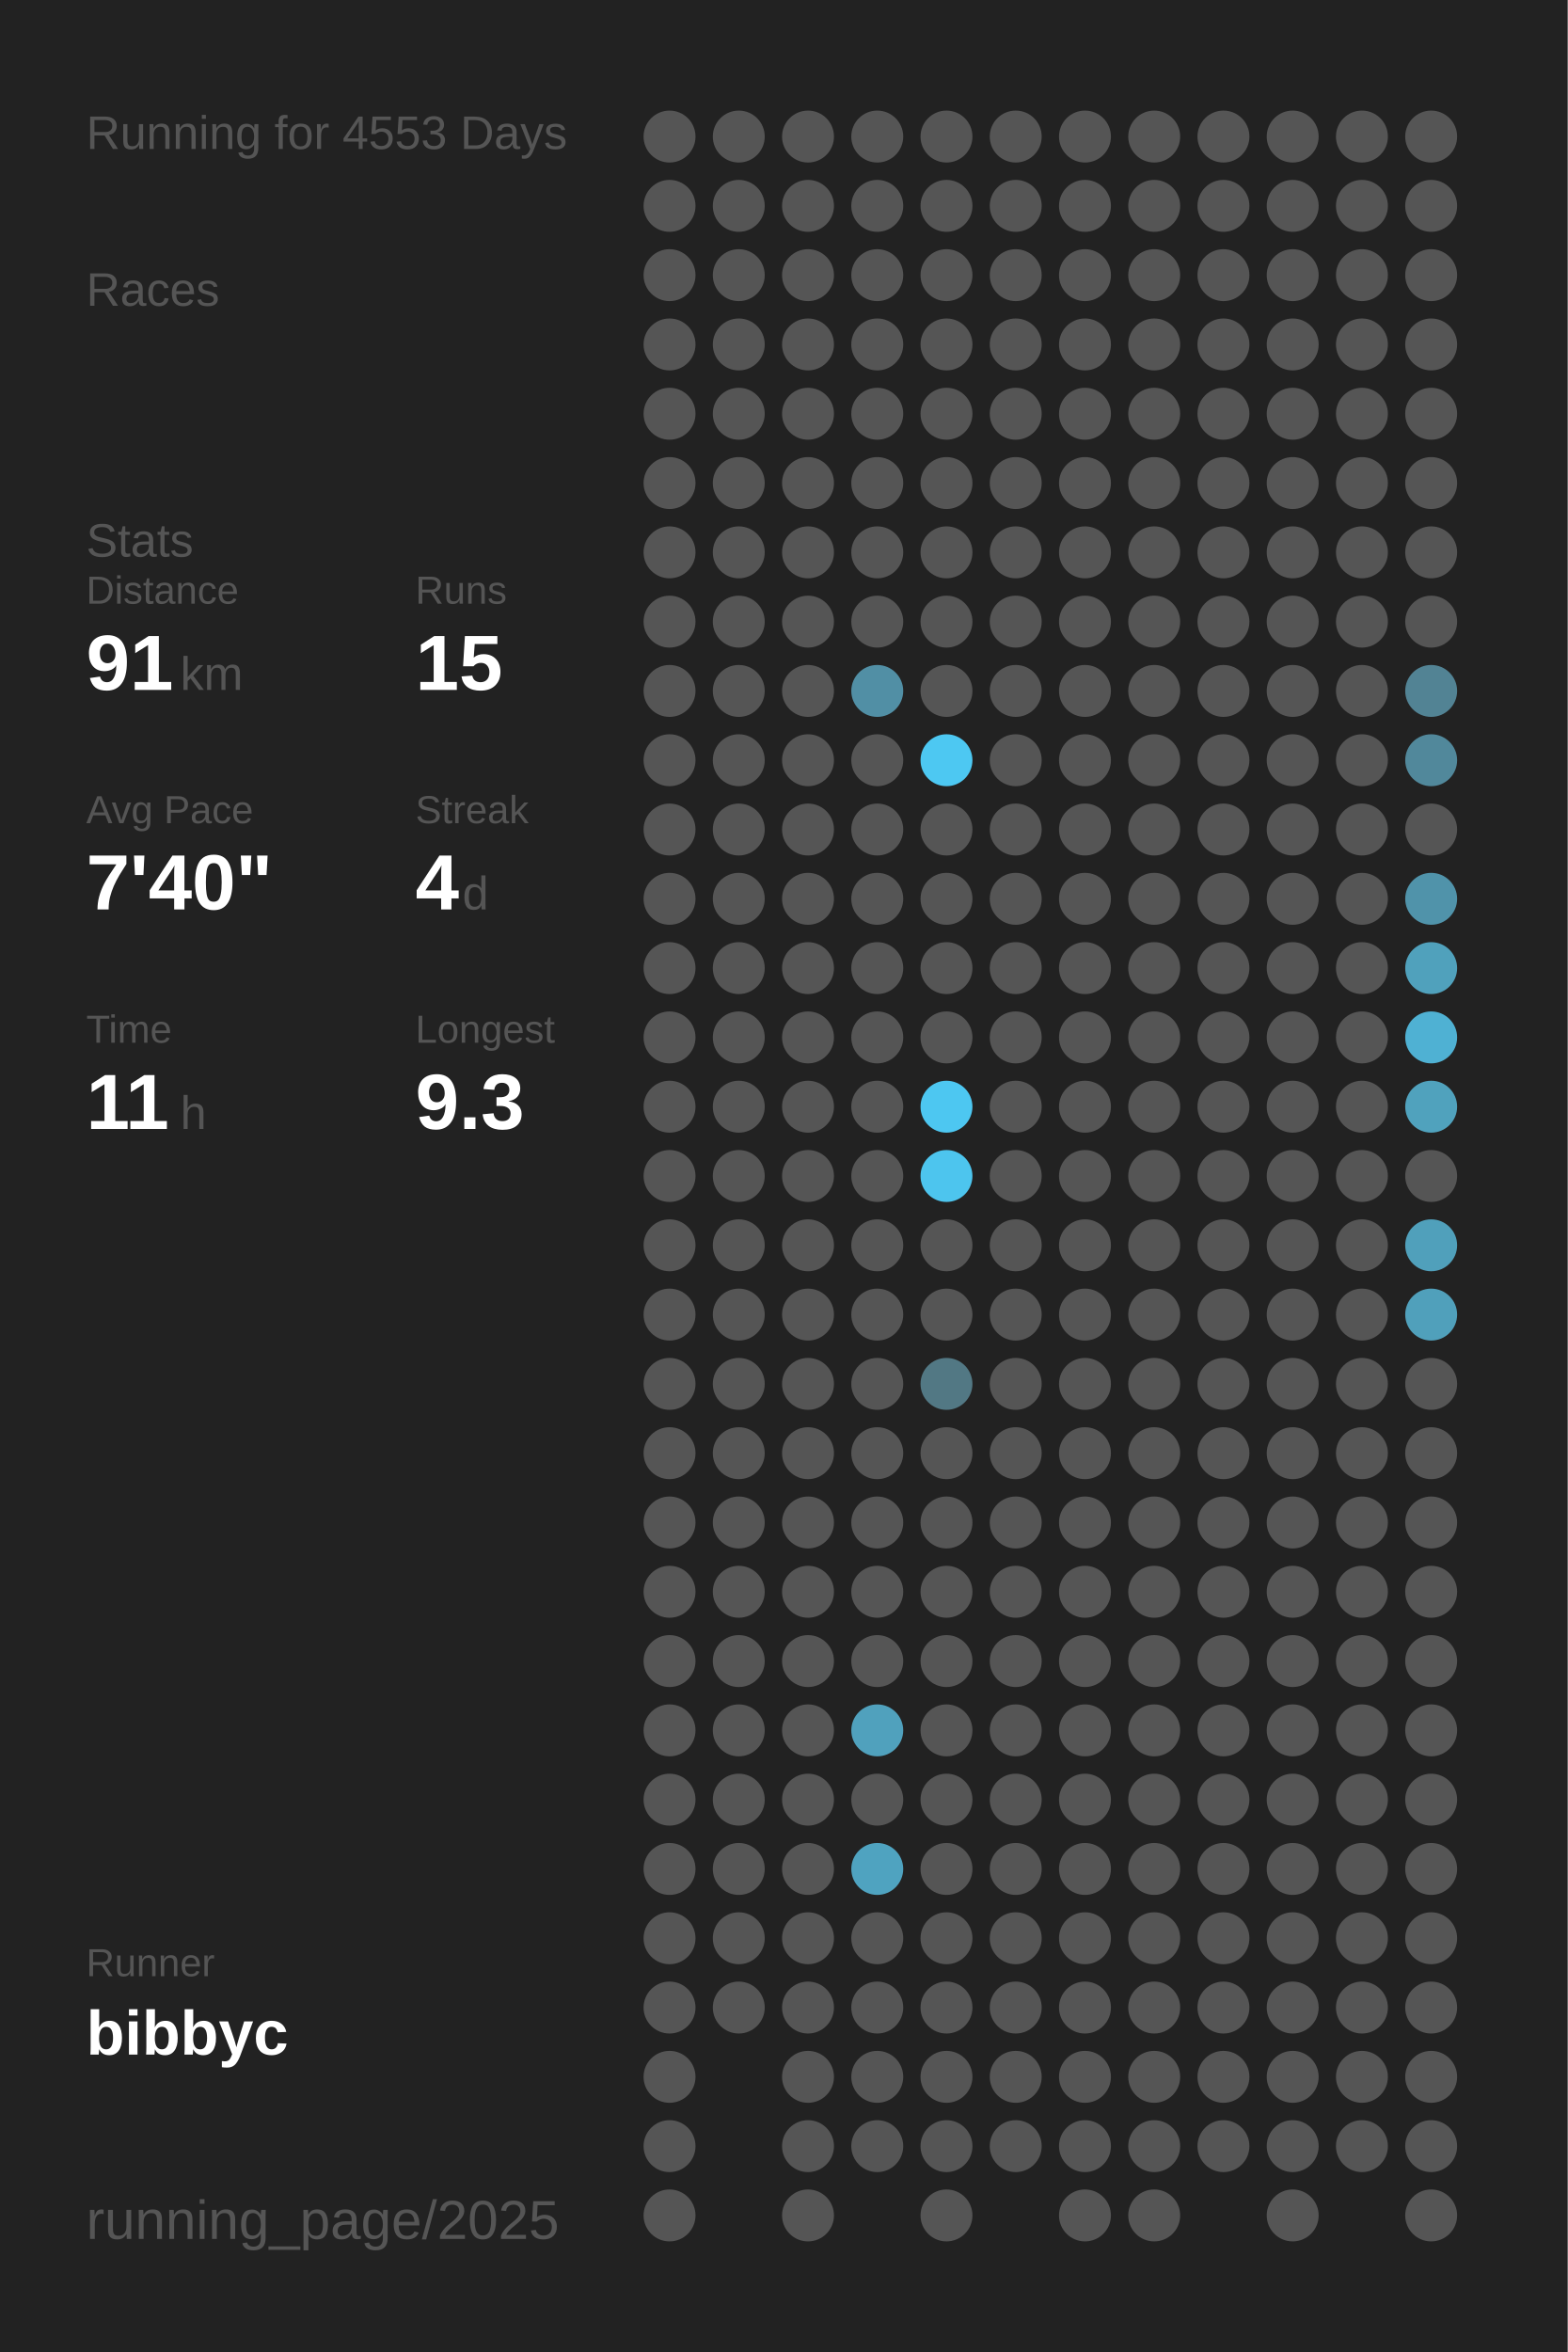
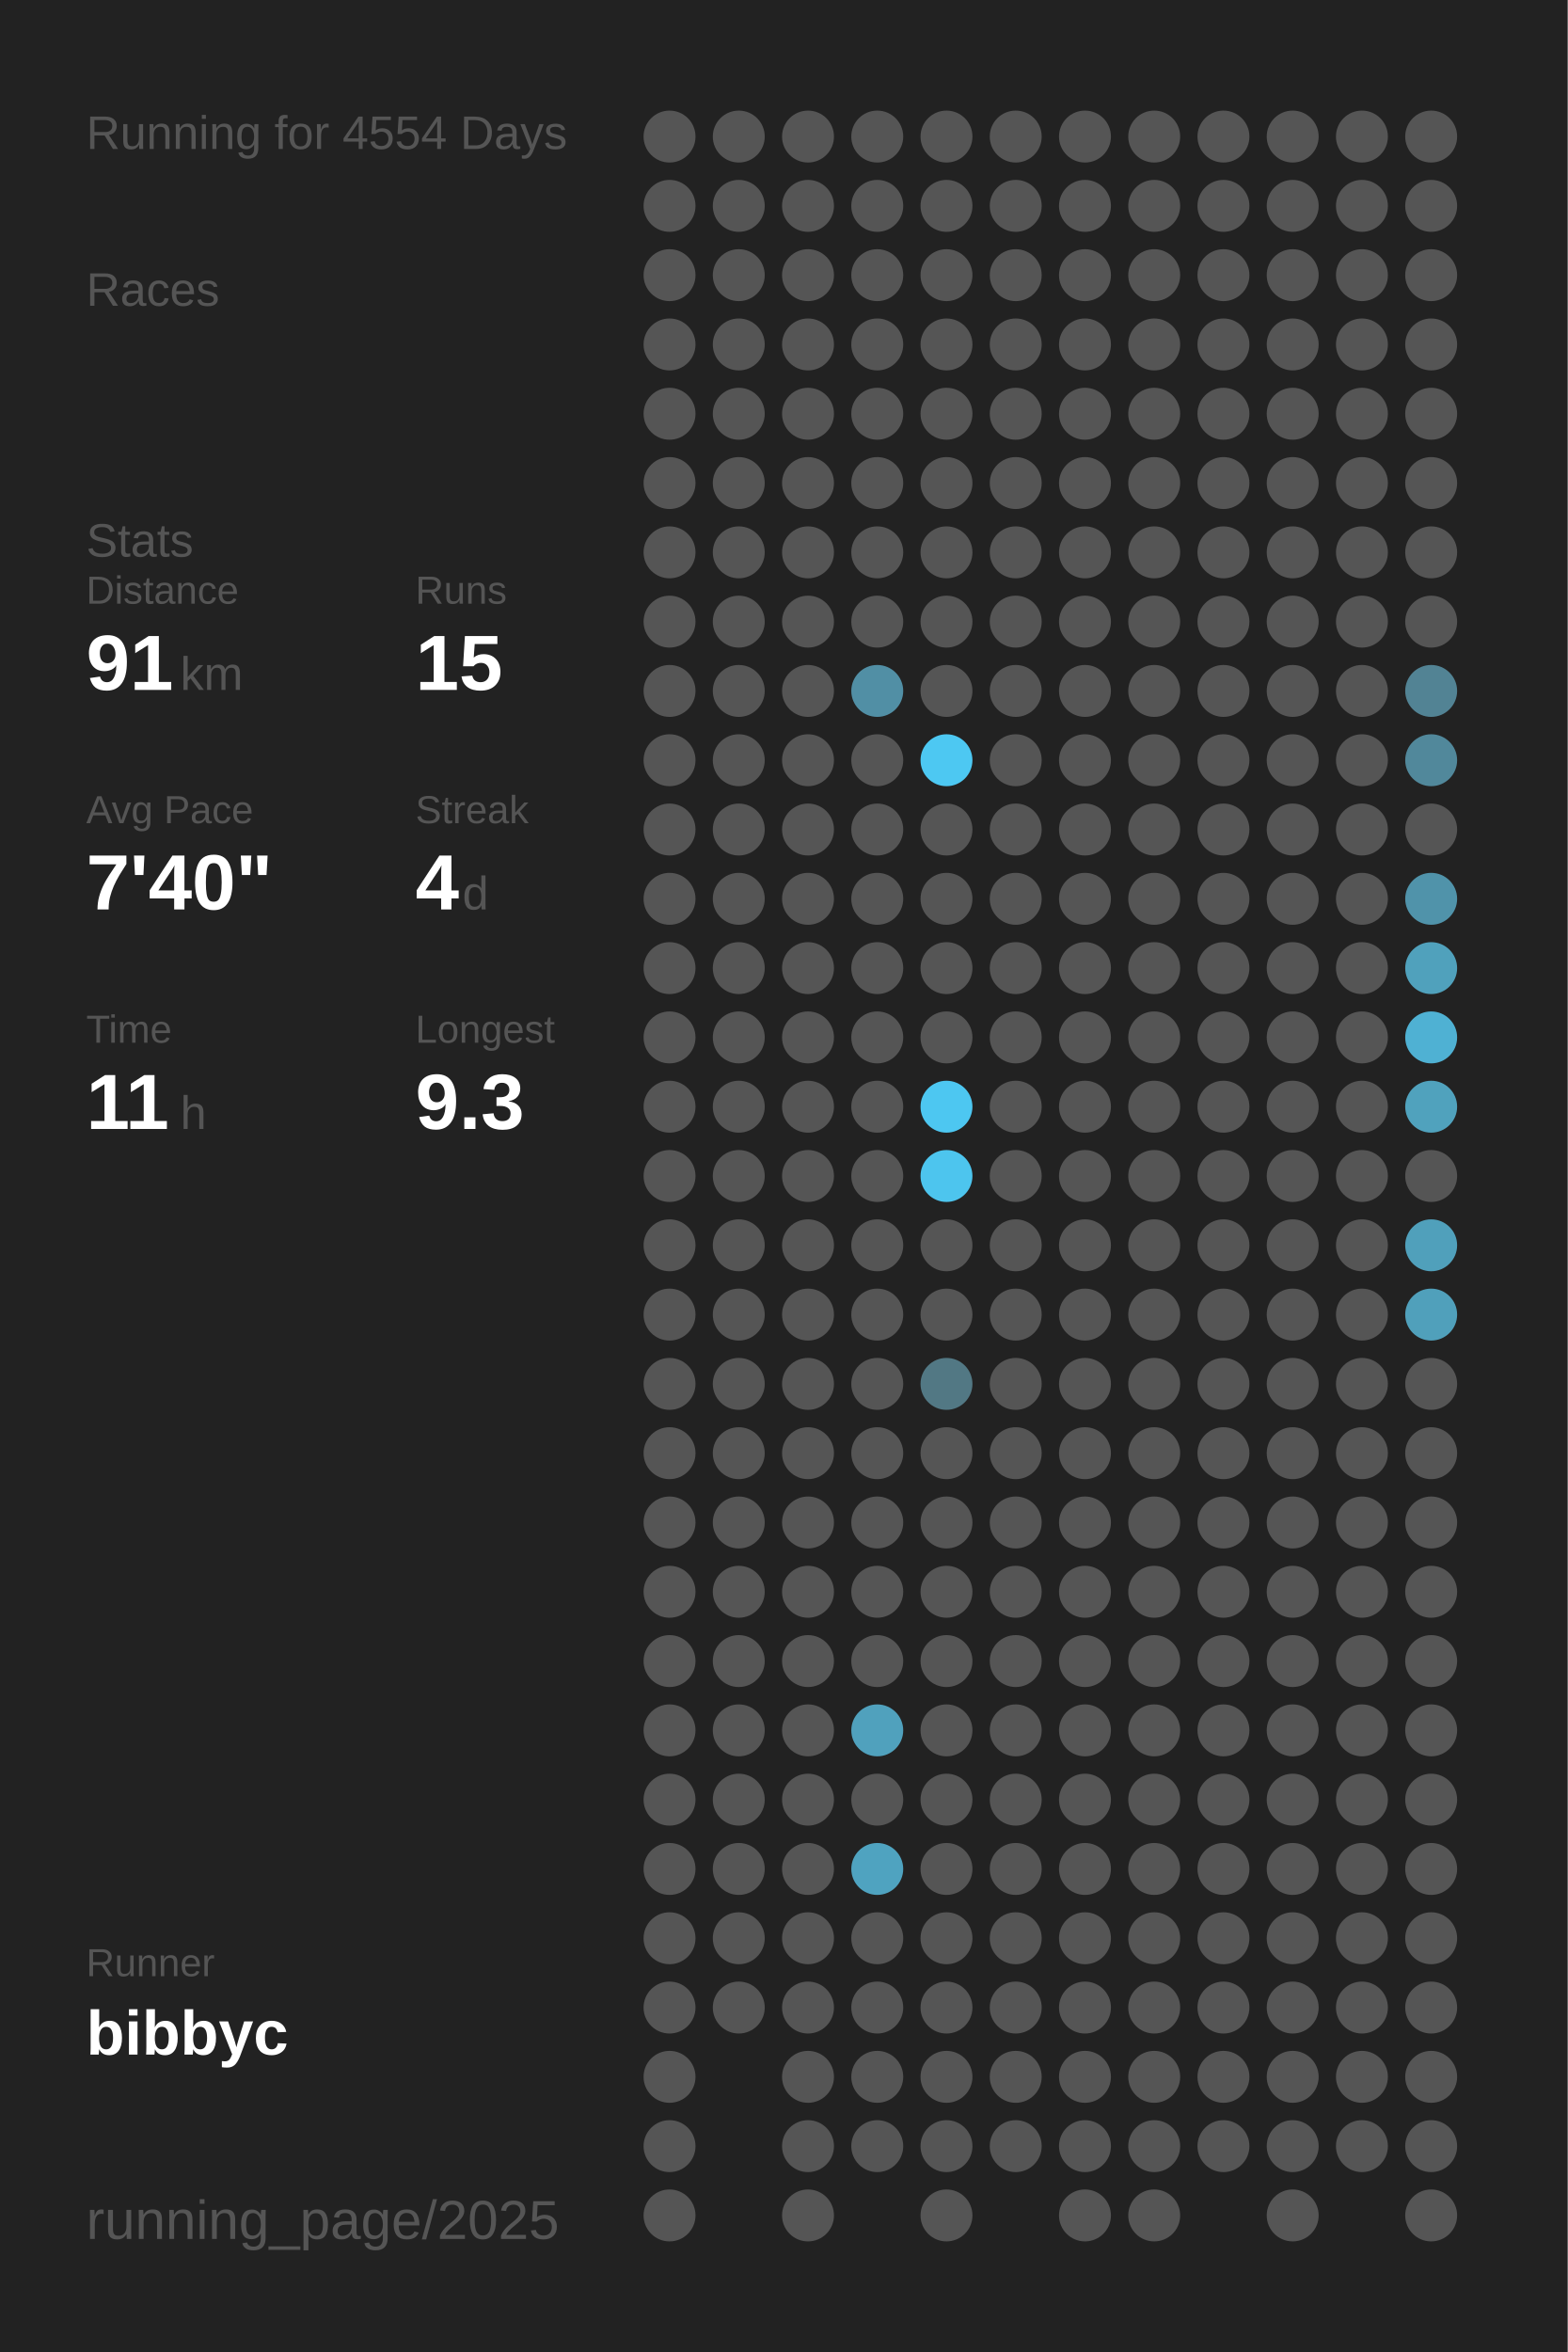
<svg xmlns="http://www.w3.org/2000/svg" baseProfile="full" height="300mm" version="1.1" viewBox="0,0,200,300" width="200mm">
  <defs />
  <rect fill="#222222" height="300" width="200" x="0" y="0" />
-   <text fill="#555555" style="font-size:6px; font-family:Arial;" x="11" y="19">Running for 4553 Days</text>
+   <text fill="#555555" style="font-size:6px; font-family:Arial;" x="11" y="19">Running for 4554 Days</text>
  <text fill="#555555" style="font-size:6px; font-family:Arial;" x="11" y="39">Races</text>
  <text fill="#555555" style="font-size:6px; font-family:Arial;" x="11" y="71">Stats</text>
  <text fill="#555555" style="font-size:5px; font-family:Arial;" x="11" y="77">Distance</text>
  <text fill="#FFFFFF" style="font-size:10px; font-family:Arial; font-weight:bold;" x="11" y="88">91</text>
  <text fill="#555555" style="font-size:6px; font-family:Arial;" x="23" y="88">km</text>
  <text fill="#555555" style="font-size:5px; font-family:Arial;" x="53" y="77">Runs</text>
  <text fill="#FFFFFF" style="font-size:10px; font-family:Arial; font-weight:bold;" x="53" y="88">15</text>
  <text fill="#555555" style="font-size:5px; font-family:Arial;" x="11" y="105">Avg Pace</text>
  <text fill="#FFFFFF" style="font-size:10px; font-family:Arial; font-weight:bold;" x="11" y="116">7'40"</text>
  <text fill="#555555" style="font-size:5px; font-family:Arial;" x="53" y="105">Streak</text>
  <text fill="#FFFFFF" style="font-size:10px; font-family:Arial; font-weight:bold;" x="53" y="116">4</text>
  <text fill="#555555" style="font-size:6px; font-family:Arial;" x="59" y="116">d</text>
  <text fill="#555555" style="font-size:5px; font-family:Arial;" x="11" y="133">Time</text>
  <text fill="#FFFFFF" style="font-size:10px; font-family:Arial; font-weight:bold;" x="11" y="144">11</text>
  <text fill="#555555" style="font-size:6px; font-family:Arial;" x="23" y="144">h</text>
  <text fill="#555555" style="font-size:5px; font-family:Arial;" x="53" y="133">Longest</text>
  <text fill="#FFFFFF" style="font-size:10px; font-family:Arial; font-weight:bold;" x="53" y="144">9.3</text>
  <text fill="#555555" style="font-size:5px; font-family:Arial;" x="11" y="252.065">Runner</text>
  <text fill="#FFFFFF" style="font-size:8px; font-family:Arial; font-weight:bold;" x="11" y="262.065">bibbyc</text>
  <text fill="#555555" style="font-size:7px; font-family:Arial;" x="11" y="285.581">running_page/2025</text>
  <circle cx="85.417" cy="17.419" fill="#555555" r="3.312" />
  <circle cx="85.417" cy="26.258" fill="#555555" r="3.312" />
  <circle cx="85.417" cy="35.097" fill="#555555" r="3.312" />
  <circle cx="85.417" cy="43.935" fill="#555555" r="3.312" />
  <circle cx="85.417" cy="52.774" fill="#555555" r="3.312" />
  <circle cx="85.417" cy="61.613" fill="#555555" r="3.312" />
  <circle cx="85.417" cy="70.452" fill="#555555" r="3.312" />
  <circle cx="85.417" cy="79.29" fill="#555555" r="3.312" />
  <circle cx="85.417" cy="88.129" fill="#555555" r="3.312" />
  <circle cx="85.417" cy="96.968" fill="#555555" r="3.312" />
  <circle cx="85.417" cy="105.806" fill="#555555" r="3.312" />
  <circle cx="85.417" cy="114.645" fill="#555555" r="3.312" />
  <circle cx="85.417" cy="123.484" fill="#555555" r="3.312" />
  <circle cx="85.417" cy="132.323" fill="#555555" r="3.312" />
  <circle cx="85.417" cy="141.161" fill="#555555" r="3.312" />
  <circle cx="85.417" cy="150" fill="#555555" r="3.312" />
  <circle cx="85.417" cy="158.839" fill="#555555" r="3.312" />
  <circle cx="85.417" cy="167.677" fill="#555555" r="3.312" />
  <circle cx="85.417" cy="176.516" fill="#555555" r="3.312" />
  <circle cx="85.417" cy="185.355" fill="#555555" r="3.312" />
  <circle cx="85.417" cy="194.194" fill="#555555" r="3.312" />
  <circle cx="85.417" cy="203.032" fill="#555555" r="3.312" />
  <circle cx="85.417" cy="211.871" fill="#555555" r="3.312" />
  <circle cx="85.417" cy="220.71" fill="#555555" r="3.312" />
  <circle cx="85.417" cy="229.548" fill="#555555" r="3.312" />
  <circle cx="85.417" cy="238.387" fill="#555555" r="3.312" />
  <circle cx="85.417" cy="247.226" fill="#555555" r="3.312" />
  <circle cx="85.417" cy="256.065" fill="#555555" r="3.312" />
  <circle cx="85.417" cy="264.903" fill="#555555" r="3.312" />
  <circle cx="85.417" cy="273.742" fill="#555555" r="3.312" />
  <circle cx="85.417" cy="282.581" fill="#555555" r="3.312" />
  <circle cx="94.25" cy="17.419" fill="#555555" r="3.312" />
  <circle cx="94.25" cy="26.258" fill="#555555" r="3.312" />
  <circle cx="94.25" cy="35.097" fill="#555555" r="3.312" />
  <circle cx="94.25" cy="43.935" fill="#555555" r="3.312" />
  <circle cx="94.25" cy="52.774" fill="#555555" r="3.312" />
  <circle cx="94.25" cy="61.613" fill="#555555" r="3.312" />
  <circle cx="94.25" cy="70.452" fill="#555555" r="3.312" />
  <circle cx="94.25" cy="79.29" fill="#555555" r="3.312" />
  <circle cx="94.25" cy="88.129" fill="#555555" r="3.312" />
  <circle cx="94.25" cy="96.968" fill="#555555" r="3.312" />
  <circle cx="94.25" cy="105.806" fill="#555555" r="3.312" />
  <circle cx="94.25" cy="114.645" fill="#555555" r="3.312" />
  <circle cx="94.25" cy="123.484" fill="#555555" r="3.312" />
  <circle cx="94.25" cy="132.323" fill="#555555" r="3.312" />
  <circle cx="94.25" cy="141.161" fill="#555555" r="3.312" />
  <circle cx="94.25" cy="150" fill="#555555" r="3.312" />
  <circle cx="94.25" cy="158.839" fill="#555555" r="3.312" />
  <circle cx="94.25" cy="167.677" fill="#555555" r="3.312" />
  <circle cx="94.25" cy="176.516" fill="#555555" r="3.312" />
  <circle cx="94.25" cy="185.355" fill="#555555" r="3.312" />
  <circle cx="94.25" cy="194.194" fill="#555555" r="3.312" />
  <circle cx="94.25" cy="203.032" fill="#555555" r="3.312" />
  <circle cx="94.25" cy="211.871" fill="#555555" r="3.312" />
  <circle cx="94.25" cy="220.71" fill="#555555" r="3.312" />
  <circle cx="94.25" cy="229.548" fill="#555555" r="3.312" />
  <circle cx="94.25" cy="238.387" fill="#555555" r="3.312" />
  <circle cx="94.25" cy="247.226" fill="#555555" r="3.312" />
  <circle cx="94.25" cy="256.065" fill="#555555" r="3.312" />
  <circle cx="103.083" cy="17.419" fill="#555555" r="3.312" />
  <circle cx="103.083" cy="26.258" fill="#555555" r="3.312" />
  <circle cx="103.083" cy="35.097" fill="#555555" r="3.312" />
  <circle cx="103.083" cy="43.935" fill="#555555" r="3.312" />
  <circle cx="103.083" cy="52.774" fill="#555555" r="3.312" />
  <circle cx="103.083" cy="61.613" fill="#555555" r="3.312" />
  <circle cx="103.083" cy="70.452" fill="#555555" r="3.312" />
  <circle cx="103.083" cy="79.29" fill="#555555" r="3.312" />
  <circle cx="103.083" cy="88.129" fill="#555555" r="3.312" />
  <circle cx="103.083" cy="96.968" fill="#555555" r="3.312" />
  <circle cx="103.083" cy="105.806" fill="#555555" r="3.312" />
  <circle cx="103.083" cy="114.645" fill="#555555" r="3.312" />
  <circle cx="103.083" cy="123.484" fill="#555555" r="3.312" />
  <circle cx="103.083" cy="132.323" fill="#555555" r="3.312" />
  <circle cx="103.083" cy="141.161" fill="#555555" r="3.312" />
  <circle cx="103.083" cy="150" fill="#555555" r="3.312" />
  <circle cx="103.083" cy="158.839" fill="#555555" r="3.312" />
  <circle cx="103.083" cy="167.677" fill="#555555" r="3.312" />
  <circle cx="103.083" cy="176.516" fill="#555555" r="3.312" />
  <circle cx="103.083" cy="185.355" fill="#555555" r="3.312" />
  <circle cx="103.083" cy="194.194" fill="#555555" r="3.312" />
  <circle cx="103.083" cy="203.032" fill="#555555" r="3.312" />
  <circle cx="103.083" cy="211.871" fill="#555555" r="3.312" />
  <circle cx="103.083" cy="220.71" fill="#555555" r="3.312" />
  <circle cx="103.083" cy="229.548" fill="#555555" r="3.312" />
  <circle cx="103.083" cy="238.387" fill="#555555" r="3.312" />
  <circle cx="103.083" cy="247.226" fill="#555555" r="3.312" />
  <circle cx="103.083" cy="256.065" fill="#555555" r="3.312" />
  <circle cx="103.083" cy="264.903" fill="#555555" r="3.312" />
  <circle cx="103.083" cy="273.742" fill="#555555" r="3.312" />
  <circle cx="103.083" cy="282.581" fill="#555555" r="3.312" />
  <circle cx="111.917" cy="17.419" fill="#555555" r="3.312" />
  <circle cx="111.917" cy="26.258" fill="#555555" r="3.312" />
  <circle cx="111.917" cy="35.097" fill="#555555" r="3.312" />
  <circle cx="111.917" cy="43.935" fill="#555555" r="3.312" />
  <circle cx="111.917" cy="52.774" fill="#555555" r="3.312" />
  <circle cx="111.917" cy="61.613" fill="#555555" r="3.312" />
  <circle cx="111.917" cy="70.452" fill="#555555" r="3.312" />
  <circle cx="111.917" cy="79.29" fill="#555555" r="3.312" />
  <circle cx="111.917" cy="88.129" fill="#518fa5" r="3.312" />
  <circle cx="111.917" cy="96.968" fill="#555555" r="3.312" />
  <circle cx="111.917" cy="105.806" fill="#555555" r="3.312" />
  <circle cx="111.917" cy="114.645" fill="#555555" r="3.312" />
  <circle cx="111.917" cy="123.484" fill="#555555" r="3.312" />
  <circle cx="111.917" cy="132.323" fill="#555555" r="3.312" />
  <circle cx="111.917" cy="141.161" fill="#555555" r="3.312" />
  <circle cx="111.917" cy="150" fill="#555555" r="3.312" />
  <circle cx="111.917" cy="158.839" fill="#555555" r="3.312" />
  <circle cx="111.917" cy="167.677" fill="#555555" r="3.312" />
  <circle cx="111.917" cy="176.516" fill="#555555" r="3.312" />
  <circle cx="111.917" cy="185.355" fill="#555555" r="3.312" />
  <circle cx="111.917" cy="194.194" fill="#555555" r="3.312" />
  <circle cx="111.917" cy="203.032" fill="#555555" r="3.312" />
  <circle cx="111.917" cy="211.871" fill="#555555" r="3.312" />
  <circle cx="111.917" cy="220.71" fill="#50a1bd" r="3.312" />
  <circle cx="111.917" cy="229.548" fill="#555555" r="3.312" />
  <circle cx="111.917" cy="238.387" fill="#4fa3c0" r="3.312" />
  <circle cx="111.917" cy="247.226" fill="#555555" r="3.312" />
  <circle cx="111.917" cy="256.065" fill="#555555" r="3.312" />
  <circle cx="111.917" cy="264.903" fill="#555555" r="3.312" />
  <circle cx="111.917" cy="273.742" fill="#555555" r="3.312" />
  <circle cx="120.75" cy="17.419" fill="#555555" r="3.312" />
  <circle cx="120.75" cy="26.258" fill="#555555" r="3.312" />
  <circle cx="120.75" cy="35.097" fill="#555555" r="3.312" />
  <circle cx="120.75" cy="43.935" fill="#555555" r="3.312" />
  <circle cx="120.75" cy="52.774" fill="#555555" r="3.312" />
  <circle cx="120.75" cy="61.613" fill="#555555" r="3.312" />
  <circle cx="120.75" cy="70.452" fill="#555555" r="3.312" />
  <circle cx="120.75" cy="79.29" fill="#555555" r="3.312" />
  <circle cx="120.75" cy="88.129" fill="#555555" r="3.312" />
  <circle cx="120.75" cy="96.968" fill="#4dc8f2" r="3.312" />
  <circle cx="120.75" cy="105.806" fill="#555555" r="3.312" />
  <circle cx="120.75" cy="114.645" fill="#555555" r="3.312" />
  <circle cx="120.75" cy="123.484" fill="#555555" r="3.312" />
  <circle cx="120.75" cy="132.323" fill="#555555" r="3.312" />
  <circle cx="120.75" cy="141.161" fill="#4dc7f1" r="3.312" />
  <circle cx="120.75" cy="150" fill="#4dc5ee" r="3.312" />
  <circle cx="120.75" cy="158.839" fill="#555555" r="3.312" />
  <circle cx="120.75" cy="167.677" fill="#555555" r="3.312" />
  <circle cx="120.75" cy="176.516" fill="#527884" r="3.312" />
  <circle cx="120.75" cy="185.355" fill="#555555" r="3.312" />
  <circle cx="120.75" cy="194.194" fill="#555555" r="3.312" />
  <circle cx="120.75" cy="203.032" fill="#555555" r="3.312" />
  <circle cx="120.75" cy="211.871" fill="#555555" r="3.312" />
  <circle cx="120.75" cy="220.71" fill="#555555" r="3.312" />
  <circle cx="120.75" cy="229.548" fill="#555555" r="3.312" />
  <circle cx="120.75" cy="238.387" fill="#555555" r="3.312" />
  <circle cx="120.75" cy="247.226" fill="#555555" r="3.312" />
  <circle cx="120.75" cy="256.065" fill="#555555" r="3.312" />
  <circle cx="120.75" cy="264.903" fill="#555555" r="3.312" />
  <circle cx="120.75" cy="273.742" fill="#555555" r="3.312" />
  <circle cx="120.75" cy="282.581" fill="#555555" r="3.312" />
  <circle cx="129.583" cy="17.419" fill="#555555" r="3.312" />
  <circle cx="129.583" cy="26.258" fill="#555555" r="3.312" />
  <circle cx="129.583" cy="35.097" fill="#555555" r="3.312" />
  <circle cx="129.583" cy="43.935" fill="#555555" r="3.312" />
  <circle cx="129.583" cy="52.774" fill="#555555" r="3.312" />
  <circle cx="129.583" cy="61.613" fill="#555555" r="3.312" />
  <circle cx="129.583" cy="70.452" fill="#555555" r="3.312" />
  <circle cx="129.583" cy="79.29" fill="#555555" r="3.312" />
  <circle cx="129.583" cy="88.129" fill="#555555" r="3.312" />
  <circle cx="129.583" cy="96.968" fill="#555555" r="3.312" />
  <circle cx="129.583" cy="105.806" fill="#555555" r="3.312" />
  <circle cx="129.583" cy="114.645" fill="#555555" r="3.312" />
  <circle cx="129.583" cy="123.484" fill="#555555" r="3.312" />
  <circle cx="129.583" cy="132.323" fill="#555555" r="3.312" />
  <circle cx="129.583" cy="141.161" fill="#555555" r="3.312" />
  <circle cx="129.583" cy="150" fill="#555555" r="3.312" />
  <circle cx="129.583" cy="158.839" fill="#555555" r="3.312" />
  <circle cx="129.583" cy="167.677" fill="#555555" r="3.312" />
  <circle cx="129.583" cy="176.516" fill="#555555" r="3.312" />
  <circle cx="129.583" cy="185.355" fill="#555555" r="3.312" />
  <circle cx="129.583" cy="194.194" fill="#555555" r="3.312" />
  <circle cx="129.583" cy="203.032" fill="#555555" r="3.312" />
  <circle cx="129.583" cy="211.871" fill="#555555" r="3.312" />
  <circle cx="129.583" cy="220.71" fill="#555555" r="3.312" />
  <circle cx="129.583" cy="229.548" fill="#555555" r="3.312" />
  <circle cx="129.583" cy="238.387" fill="#555555" r="3.312" />
  <circle cx="129.583" cy="247.226" fill="#555555" r="3.312" />
  <circle cx="129.583" cy="256.065" fill="#555555" r="3.312" />
  <circle cx="129.583" cy="264.903" fill="#555555" r="3.312" />
  <circle cx="129.583" cy="273.742" fill="#555555" r="3.312" />
  <circle cx="138.417" cy="17.419" fill="#555555" r="3.312" />
  <circle cx="138.417" cy="26.258" fill="#555555" r="3.312" />
  <circle cx="138.417" cy="35.097" fill="#555555" r="3.312" />
  <circle cx="138.417" cy="43.935" fill="#555555" r="3.312" />
  <circle cx="138.417" cy="52.774" fill="#555555" r="3.312" />
  <circle cx="138.417" cy="61.613" fill="#555555" r="3.312" />
  <circle cx="138.417" cy="70.452" fill="#555555" r="3.312" />
  <circle cx="138.417" cy="79.29" fill="#555555" r="3.312" />
  <circle cx="138.417" cy="88.129" fill="#555555" r="3.312" />
  <circle cx="138.417" cy="96.968" fill="#555555" r="3.312" />
  <circle cx="138.417" cy="105.806" fill="#555555" r="3.312" />
  <circle cx="138.417" cy="114.645" fill="#555555" r="3.312" />
  <circle cx="138.417" cy="123.484" fill="#555555" r="3.312" />
  <circle cx="138.417" cy="132.323" fill="#555555" r="3.312" />
  <circle cx="138.417" cy="141.161" fill="#555555" r="3.312" />
  <circle cx="138.417" cy="150" fill="#555555" r="3.312" />
  <circle cx="138.417" cy="158.839" fill="#555555" r="3.312" />
  <circle cx="138.417" cy="167.677" fill="#555555" r="3.312" />
  <circle cx="138.417" cy="176.516" fill="#555555" r="3.312" />
  <circle cx="138.417" cy="185.355" fill="#555555" r="3.312" />
  <circle cx="138.417" cy="194.194" fill="#555555" r="3.312" />
  <circle cx="138.417" cy="203.032" fill="#555555" r="3.312" />
  <circle cx="138.417" cy="211.871" fill="#555555" r="3.312" />
  <circle cx="138.417" cy="220.71" fill="#555555" r="3.312" />
  <circle cx="138.417" cy="229.548" fill="#555555" r="3.312" />
  <circle cx="138.417" cy="238.387" fill="#555555" r="3.312" />
  <circle cx="138.417" cy="247.226" fill="#555555" r="3.312" />
  <circle cx="138.417" cy="256.065" fill="#555555" r="3.312" />
  <circle cx="138.417" cy="264.903" fill="#555555" r="3.312" />
  <circle cx="138.417" cy="273.742" fill="#555555" r="3.312" />
  <circle cx="138.417" cy="282.581" fill="#555555" r="3.312" />
  <circle cx="147.25" cy="17.419" fill="#555555" r="3.312" />
  <circle cx="147.25" cy="26.258" fill="#555555" r="3.312" />
  <circle cx="147.25" cy="35.097" fill="#555555" r="3.312" />
  <circle cx="147.25" cy="43.935" fill="#555555" r="3.312" />
  <circle cx="147.25" cy="52.774" fill="#555555" r="3.312" />
  <circle cx="147.25" cy="61.613" fill="#555555" r="3.312" />
  <circle cx="147.25" cy="70.452" fill="#555555" r="3.312" />
  <circle cx="147.25" cy="79.29" fill="#555555" r="3.312" />
  <circle cx="147.25" cy="88.129" fill="#555555" r="3.312" />
  <circle cx="147.25" cy="96.968" fill="#555555" r="3.312" />
  <circle cx="147.25" cy="105.806" fill="#555555" r="3.312" />
  <circle cx="147.25" cy="114.645" fill="#555555" r="3.312" />
  <circle cx="147.25" cy="123.484" fill="#555555" r="3.312" />
  <circle cx="147.25" cy="132.323" fill="#555555" r="3.312" />
  <circle cx="147.25" cy="141.161" fill="#555555" r="3.312" />
  <circle cx="147.25" cy="150" fill="#555555" r="3.312" />
  <circle cx="147.25" cy="158.839" fill="#555555" r="3.312" />
  <circle cx="147.25" cy="167.677" fill="#555555" r="3.312" />
  <circle cx="147.25" cy="176.516" fill="#555555" r="3.312" />
  <circle cx="147.25" cy="185.355" fill="#555555" r="3.312" />
  <circle cx="147.25" cy="194.194" fill="#555555" r="3.312" />
  <circle cx="147.25" cy="203.032" fill="#555555" r="3.312" />
  <circle cx="147.25" cy="211.871" fill="#555555" r="3.312" />
  <circle cx="147.25" cy="220.71" fill="#555555" r="3.312" />
  <circle cx="147.25" cy="229.548" fill="#555555" r="3.312" />
  <circle cx="147.25" cy="238.387" fill="#555555" r="3.312" />
  <circle cx="147.25" cy="247.226" fill="#555555" r="3.312" />
  <circle cx="147.25" cy="256.065" fill="#555555" r="3.312" />
  <circle cx="147.25" cy="264.903" fill="#555555" r="3.312" />
  <circle cx="147.25" cy="273.742" fill="#555555" r="3.312" />
  <circle cx="147.25" cy="282.581" fill="#555555" r="3.312" />
  <circle cx="156.083" cy="17.419" fill="#555555" r="3.312" />
  <circle cx="156.083" cy="26.258" fill="#555555" r="3.312" />
  <circle cx="156.083" cy="35.097" fill="#555555" r="3.312" />
  <circle cx="156.083" cy="43.935" fill="#555555" r="3.312" />
  <circle cx="156.083" cy="52.774" fill="#555555" r="3.312" />
  <circle cx="156.083" cy="61.613" fill="#555555" r="3.312" />
  <circle cx="156.083" cy="70.452" fill="#555555" r="3.312" />
  <circle cx="156.083" cy="79.29" fill="#555555" r="3.312" />
  <circle cx="156.083" cy="88.129" fill="#555555" r="3.312" />
  <circle cx="156.083" cy="96.968" fill="#555555" r="3.312" />
  <circle cx="156.083" cy="105.806" fill="#555555" r="3.312" />
  <circle cx="156.083" cy="114.645" fill="#555555" r="3.312" />
  <circle cx="156.083" cy="123.484" fill="#555555" r="3.312" />
  <circle cx="156.083" cy="132.323" fill="#555555" r="3.312" />
  <circle cx="156.083" cy="141.161" fill="#555555" r="3.312" />
  <circle cx="156.083" cy="150" fill="#555555" r="3.312" />
  <circle cx="156.083" cy="158.839" fill="#555555" r="3.312" />
  <circle cx="156.083" cy="167.677" fill="#555555" r="3.312" />
  <circle cx="156.083" cy="176.516" fill="#555555" r="3.312" />
  <circle cx="156.083" cy="185.355" fill="#555555" r="3.312" />
  <circle cx="156.083" cy="194.194" fill="#555555" r="3.312" />
  <circle cx="156.083" cy="203.032" fill="#555555" r="3.312" />
  <circle cx="156.083" cy="211.871" fill="#555555" r="3.312" />
  <circle cx="156.083" cy="220.71" fill="#555555" r="3.312" />
  <circle cx="156.083" cy="229.548" fill="#555555" r="3.312" />
  <circle cx="156.083" cy="238.387" fill="#555555" r="3.312" />
  <circle cx="156.083" cy="247.226" fill="#555555" r="3.312" />
  <circle cx="156.083" cy="256.065" fill="#555555" r="3.312" />
  <circle cx="156.083" cy="264.903" fill="#555555" r="3.312" />
  <circle cx="156.083" cy="273.742" fill="#555555" r="3.312" />
  <circle cx="164.917" cy="17.419" fill="#555555" r="3.312" />
  <circle cx="164.917" cy="26.258" fill="#555555" r="3.312" />
  <circle cx="164.917" cy="35.097" fill="#555555" r="3.312" />
  <circle cx="164.917" cy="43.935" fill="#555555" r="3.312" />
  <circle cx="164.917" cy="52.774" fill="#555555" r="3.312" />
  <circle cx="164.917" cy="61.613" fill="#555555" r="3.312" />
  <circle cx="164.917" cy="70.452" fill="#555555" r="3.312" />
  <circle cx="164.917" cy="79.29" fill="#555555" r="3.312" />
  <circle cx="164.917" cy="88.129" fill="#555555" r="3.312" />
  <circle cx="164.917" cy="96.968" fill="#555555" r="3.312" />
  <circle cx="164.917" cy="105.806" fill="#555555" r="3.312" />
  <circle cx="164.917" cy="114.645" fill="#555555" r="3.312" />
  <circle cx="164.917" cy="123.484" fill="#555555" r="3.312" />
  <circle cx="164.917" cy="132.323" fill="#555555" r="3.312" />
  <circle cx="164.917" cy="141.161" fill="#555555" r="3.312" />
  <circle cx="164.917" cy="150" fill="#555555" r="3.312" />
  <circle cx="164.917" cy="158.839" fill="#555555" r="3.312" />
  <circle cx="164.917" cy="167.677" fill="#555555" r="3.312" />
  <circle cx="164.917" cy="176.516" fill="#555555" r="3.312" />
  <circle cx="164.917" cy="185.355" fill="#555555" r="3.312" />
  <circle cx="164.917" cy="194.194" fill="#555555" r="3.312" />
  <circle cx="164.917" cy="203.032" fill="#555555" r="3.312" />
  <circle cx="164.917" cy="211.871" fill="#555555" r="3.312" />
  <circle cx="164.917" cy="220.71" fill="#555555" r="3.312" />
  <circle cx="164.917" cy="229.548" fill="#555555" r="3.312" />
  <circle cx="164.917" cy="238.387" fill="#555555" r="3.312" />
  <circle cx="164.917" cy="247.226" fill="#555555" r="3.312" />
  <circle cx="164.917" cy="256.065" fill="#555555" r="3.312" />
  <circle cx="164.917" cy="264.903" fill="#555555" r="3.312" />
  <circle cx="164.917" cy="273.742" fill="#555555" r="3.312" />
  <circle cx="164.917" cy="282.581" fill="#555555" r="3.312" />
  <circle cx="173.75" cy="17.419" fill="#555555" r="3.312" />
  <circle cx="173.75" cy="26.258" fill="#555555" r="3.312" />
  <circle cx="173.75" cy="35.097" fill="#555555" r="3.312" />
  <circle cx="173.75" cy="43.935" fill="#555555" r="3.312" />
  <circle cx="173.75" cy="52.774" fill="#555555" r="3.312" />
  <circle cx="173.75" cy="61.613" fill="#555555" r="3.312" />
  <circle cx="173.75" cy="70.452" fill="#555555" r="3.312" />
  <circle cx="173.75" cy="79.29" fill="#555555" r="3.312" />
  <circle cx="173.75" cy="88.129" fill="#555555" r="3.312" />
  <circle cx="173.75" cy="96.968" fill="#555555" r="3.312" />
  <circle cx="173.75" cy="105.806" fill="#555555" r="3.312" />
  <circle cx="173.75" cy="114.645" fill="#555555" r="3.312" />
  <circle cx="173.75" cy="123.484" fill="#555555" r="3.312" />
  <circle cx="173.75" cy="132.323" fill="#555555" r="3.312" />
  <circle cx="173.75" cy="141.161" fill="#555555" r="3.312" />
  <circle cx="173.75" cy="150" fill="#555555" r="3.312" />
  <circle cx="173.75" cy="158.839" fill="#555555" r="3.312" />
  <circle cx="173.75" cy="167.677" fill="#555555" r="3.312" />
  <circle cx="173.75" cy="176.516" fill="#555555" r="3.312" />
  <circle cx="173.75" cy="185.355" fill="#555555" r="3.312" />
  <circle cx="173.75" cy="194.194" fill="#555555" r="3.312" />
  <circle cx="173.75" cy="203.032" fill="#555555" r="3.312" />
  <circle cx="173.75" cy="211.871" fill="#555555" r="3.312" />
  <circle cx="173.75" cy="220.71" fill="#555555" r="3.312" />
  <circle cx="173.75" cy="229.548" fill="#555555" r="3.312" />
  <circle cx="173.75" cy="238.387" fill="#555555" r="3.312" />
  <circle cx="173.75" cy="247.226" fill="#555555" r="3.312" />
  <circle cx="173.75" cy="256.065" fill="#555555" r="3.312" />
  <circle cx="173.75" cy="264.903" fill="#555555" r="3.312" />
  <circle cx="173.75" cy="273.742" fill="#555555" r="3.312" />
  <circle cx="182.583" cy="17.419" fill="#555555" r="3.312" />
  <circle cx="182.583" cy="26.258" fill="#555555" r="3.312" />
  <circle cx="182.583" cy="35.097" fill="#555555" r="3.312" />
  <circle cx="182.583" cy="43.935" fill="#555555" r="3.312" />
  <circle cx="182.583" cy="52.774" fill="#555555" r="3.312" />
  <circle cx="182.583" cy="61.613" fill="#555555" r="3.312" />
  <circle cx="182.583" cy="70.452" fill="#555555" r="3.312" />
  <circle cx="182.583" cy="79.29" fill="#555555" r="3.312" />
  <circle cx="182.583" cy="88.129" fill="#528394" r="3.312" />
  <circle cx="182.583" cy="96.968" fill="#51889b" r="3.312" />
  <circle cx="182.583" cy="105.806" fill="#555555" r="3.312" />
  <circle cx="182.583" cy="114.645" fill="#5093aa" r="3.312" />
  <circle cx="182.583" cy="123.484" fill="#50a1bc" r="3.312" />
  <circle cx="182.583" cy="132.323" fill="#4fb1d3" r="3.312" />
  <circle cx="182.583" cy="141.161" fill="#50a2bd" r="3.312" />
  <circle cx="182.583" cy="150" fill="#555555" r="3.312" />
  <circle cx="182.583" cy="158.839" fill="#50a0bb" r="3.312" />
  <circle cx="182.583" cy="167.677" fill="#50a0bb" r="3.312" />
  <circle cx="182.583" cy="176.516" fill="#555555" r="3.312" />
  <circle cx="182.583" cy="185.355" fill="#555555" r="3.312" />
  <circle cx="182.583" cy="194.194" fill="#555555" r="3.312" />
  <circle cx="182.583" cy="203.032" fill="#555555" r="3.312" />
  <circle cx="182.583" cy="211.871" fill="#555555" r="3.312" />
  <circle cx="182.583" cy="220.71" fill="#555555" r="3.312" />
  <circle cx="182.583" cy="229.548" fill="#555555" r="3.312" />
  <circle cx="182.583" cy="238.387" fill="#555555" r="3.312" />
  <circle cx="182.583" cy="247.226" fill="#555555" r="3.312" />
  <circle cx="182.583" cy="256.065" fill="#555555" r="3.312" />
  <circle cx="182.583" cy="264.903" fill="#555555" r="3.312" />
  <circle cx="182.583" cy="273.742" fill="#555555" r="3.312" />
  <circle cx="182.583" cy="282.581" fill="#555555" r="3.312" />
</svg>
